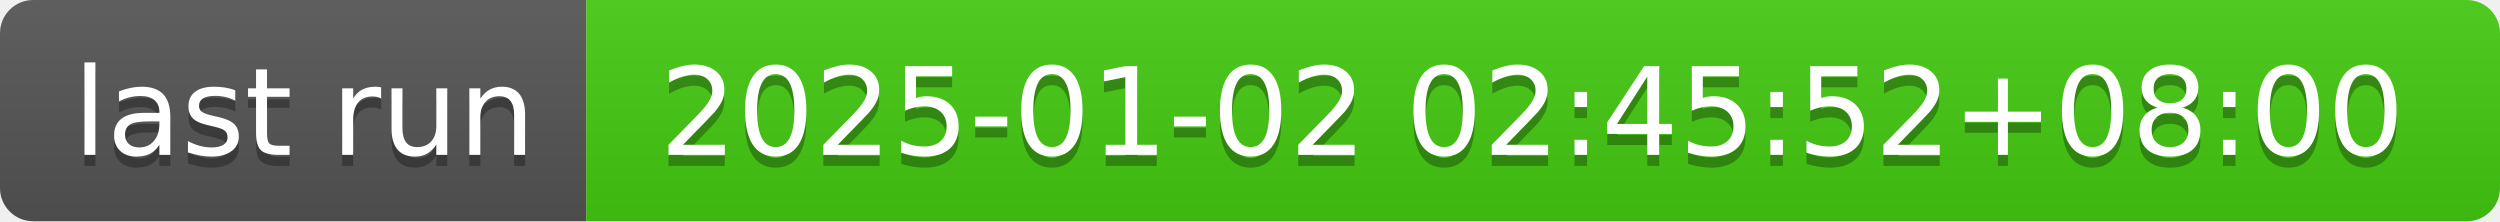
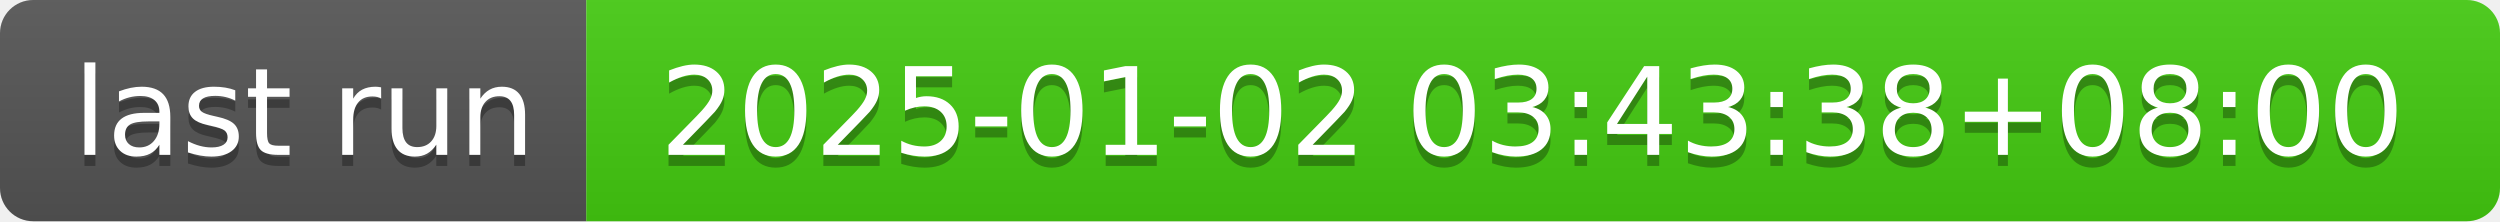
- <svg xmlns="http://www.w3.org/2000/svg" width="226" height="20" role="img" aria-label="last run: 2025-01-02 02:45:52+08:00">
+ <svg xmlns="http://www.w3.org/2000/svg" width="226" height="20" role="img" aria-label="last run: 2025-01-02 03:43:38+08:00">
  <linearGradient id="s" x2="0" y2="100%">
    <stop offset="0" stop-color="#bbb" stop-opacity=".1" />
    <stop offset="1" stop-opacity=".1" />
  </linearGradient>
  <clipPath id="r">
    <rect width="226" height="20" rx="3" fill="#fff" />
  </clipPath>
  <g clip-path="url(#r)">
    <rect width="53" height="20" fill="#555" />
    <rect x="53" width="173" height="20" fill="#4c1" />
    <rect width="226" height="20" fill="url(#s)" />
  </g>
  <g fill="#fff" text-anchor="middle" font-family="Verdana,Geneva,DejaVu Sans,sans-serif" text-rendering="geometricPrecision" font-size="110">
    <text aria-hidden="true" x="275" y="150" fill="#010101" fill-opacity=".3" transform="scale(.1)" textLength="430">last run</text>
    <text x="275" y="140" transform="scale(.1)" fill="#fff" textLength="430">last run</text>
-     <text aria-hidden="true" x="1385" y="150" fill="#010101" fill-opacity=".3" transform="scale(.1)" textLength="1630">2025-01-02 02:45:52+08:00</text>
-     <text x="1385" y="140" transform="scale(.1)" fill="#fff" textLength="1630">2025-01-02 02:45:52+08:00</text>
+     <text aria-hidden="true" x="1385" y="150" fill="#010101" fill-opacity=".3" transform="scale(.1)" textLength="1630">2025-01-02 03:43:38+08:00</text>
+     <text x="1385" y="140" transform="scale(.1)" fill="#fff" textLength="1630">2025-01-02 03:43:38+08:00</text>
  </g>
</svg>
